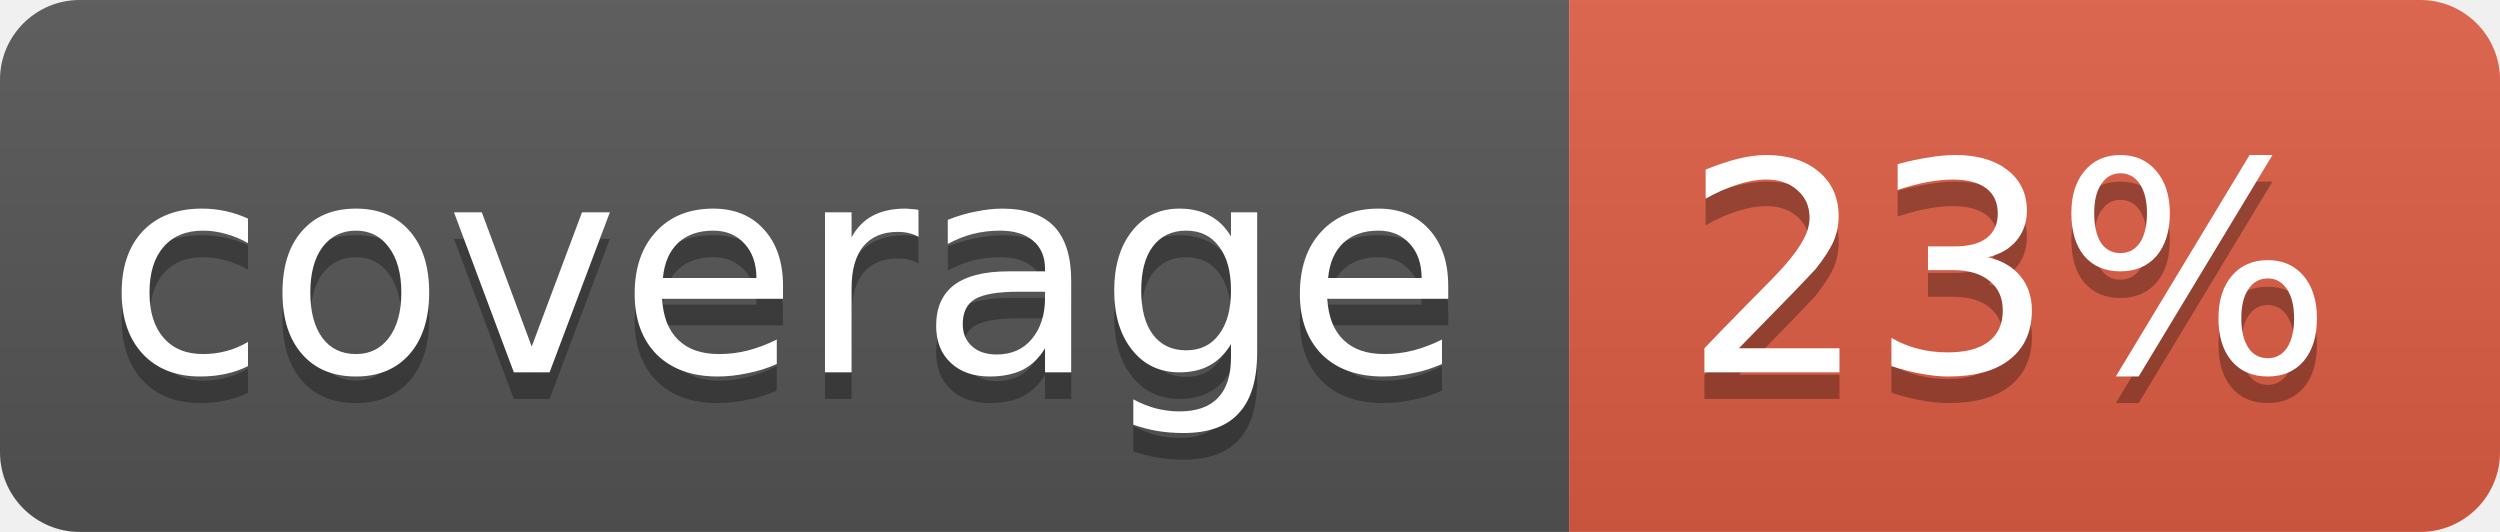
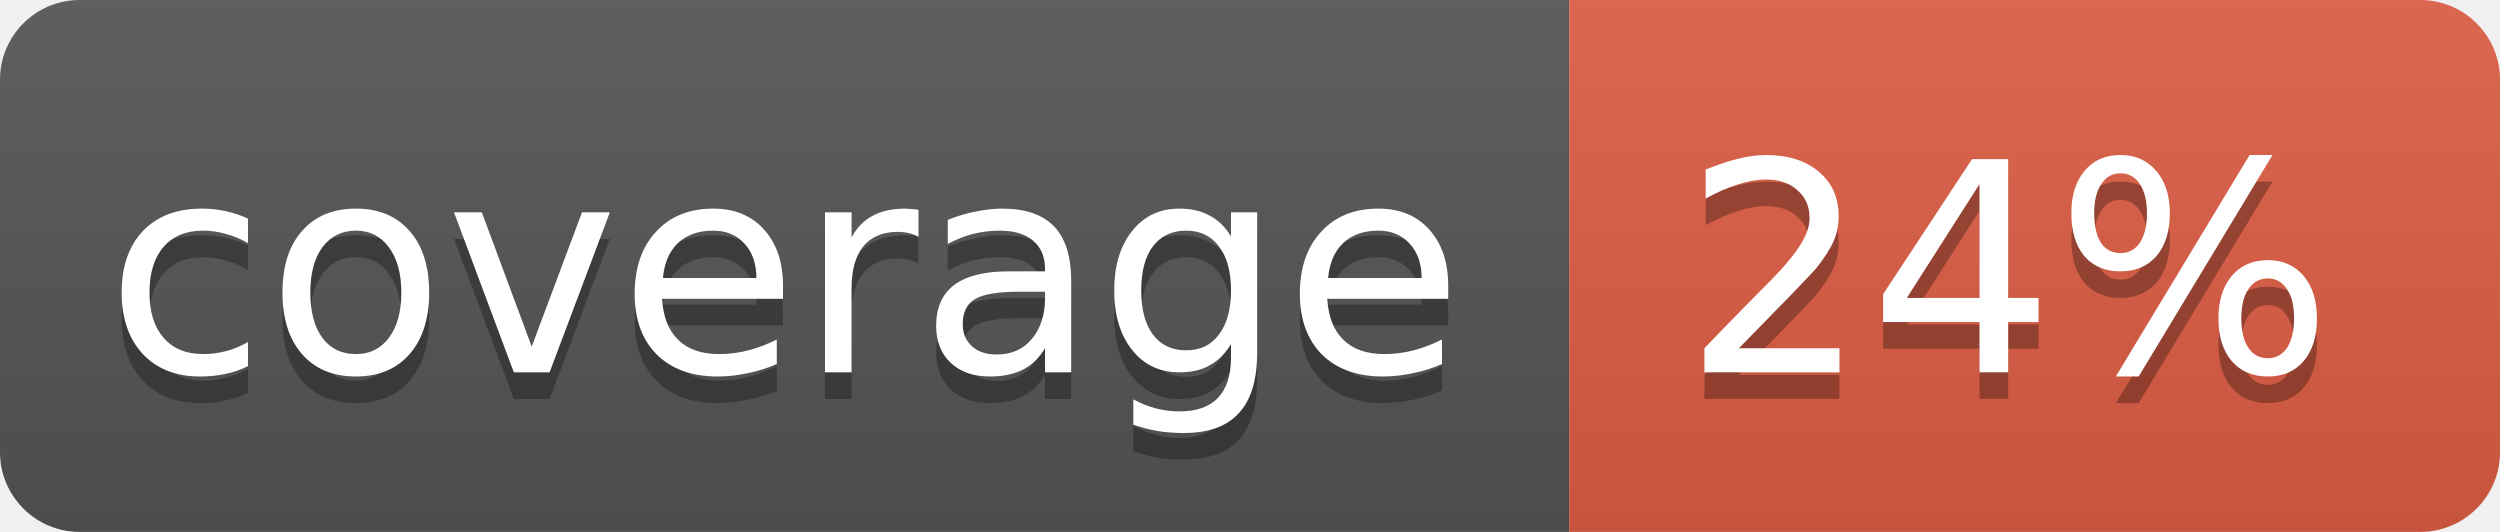
<svg xmlns="http://www.w3.org/2000/svg" width="94" height="20">
  <linearGradient id="b" x2="0" y2="100%">
    <stop offset="0" stop-color="#bbb" stop-opacity=".1" />
    <stop offset="1" stop-opacity=".1" />
  </linearGradient>
  <clipPath id="a">
    <rect width="94" height="20" rx="3" fill="#fff" />
  </clipPath>
  <g clip-path="url(#a)">
    <path fill="#555" d="M0 0h59v20H0z" />
    <path fill="#e05d44" d="M59 0h35v20H59z" />
    <path fill="url(#b)" d="M0 0h94v20H0z" />
  </g>
  <g fill="#fff" text-anchor="middle" font-family="DejaVu Sans,Verdana,Geneva,sans-serif" font-size="11">
    <text x="29.5" y="15" fill="#010101" fill-opacity=".3">coverage</text>
    <text x="29.5" y="14">coverage</text>
-     <text x="75.5" y="15" fill="#010101" fill-opacity=".3">23%</text>
-     <text x="75.5" y="14">23%</text>
+     <text x="75.5" y="15" fill="#010101" fill-opacity=".3">24%</text>
+     <text x="75.5" y="14">24%</text>
  </g>
</svg>
